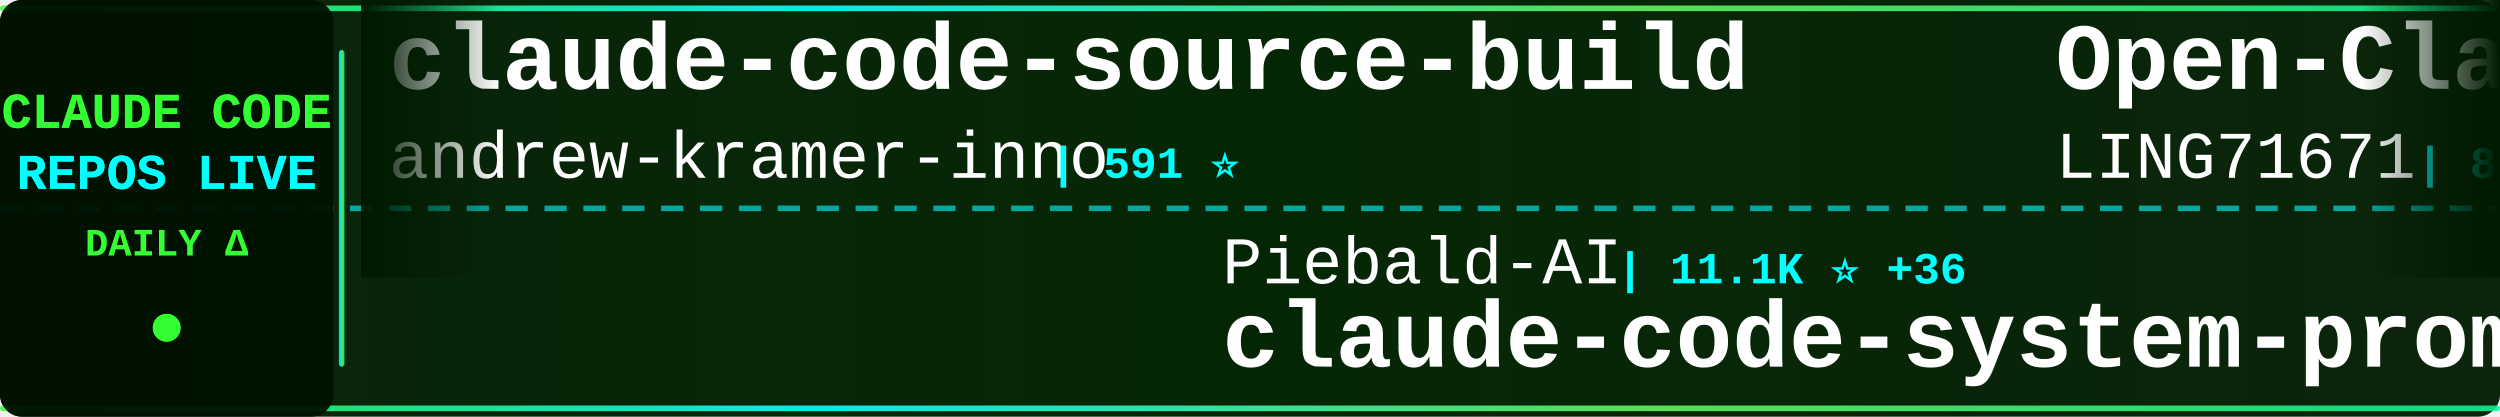
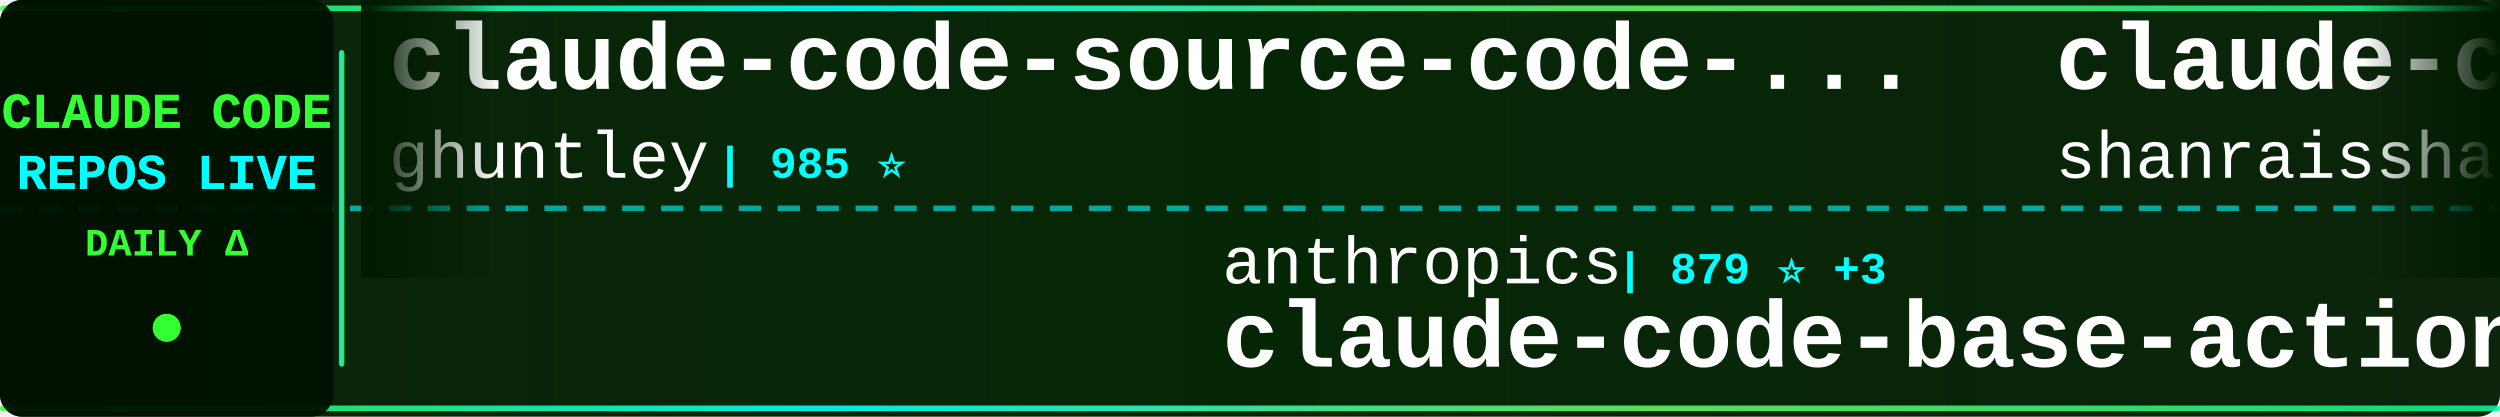
<svg xmlns="http://www.w3.org/2000/svg" width="900" height="150">
  <defs>
    <linearGradient id="tickerBg" x1="0%" y1="0%" x2="100%" y2="0%">
      <stop offset="0%" style="stop-color:#001a00;stop-opacity:0.95" />
      <stop offset="50%" style="stop-color:#002200;stop-opacity:0.98" />
      <stop offset="100%" style="stop-color:#001a00;stop-opacity:0.95" />
    </linearGradient>
    <linearGradient id="borderGrad" x1="0%" y1="0%" x2="100%" y2="0%">
      <stop offset="0%" style="stop-color:#33ff33;stop-opacity:0.85">
        <animate attributeName="stop-opacity" values="0.85;1;0.85" dur="2s" repeatCount="indefinite" />
      </stop>
      <stop offset="33%" style="stop-color:#00ffff;stop-opacity:0.9">
        <animate attributeName="stop-opacity" values="0.9;1;0.9" dur="2.2s" repeatCount="indefinite" />
      </stop>
      <stop offset="66%" style="stop-color:#66ff66;stop-opacity:0.85">
        <animate attributeName="stop-opacity" values="0.85;1;0.85" dur="1.8s" repeatCount="indefinite" />
      </stop>
      <stop offset="100%" style="stop-color:#00ff99;stop-opacity:0.85">
        <animate attributeName="stop-opacity" values="0.85;1;0.85" dur="2s" repeatCount="indefinite" />
      </stop>
    </linearGradient>
    <filter id="textGlow">
      <feGaussianBlur stdDeviation="0.1" result="coloredBlur" />
      <feMerge>
        <feMergeNode in="coloredBlur" />
        <feMergeNode in="SourceGraphic" />
      </feMerge>
    </filter>
    <filter id="metricGlow">
      <feGaussianBlur stdDeviation="0.2" result="coloredBlur" />
      <feMerge>
        <feMergeNode in="coloredBlur" />
        <feMergeNode in="SourceGraphic" />
      </feMerge>
    </filter>
    <linearGradient id="leftFade" x1="0%" y1="0%" x2="100%" y2="0%">
      <stop offset="0%" style="stop-color:#001a00;stop-opacity:1" />
      <stop offset="100%" style="stop-color:#001a00;stop-opacity:0" />
    </linearGradient>
    <linearGradient id="rightFade" x1="0%" y1="0%" x2="100%" y2="0%">
      <stop offset="0%" style="stop-color:#001a00;stop-opacity:0" />
      <stop offset="100%" style="stop-color:#001a00;stop-opacity:1" />
    </linearGradient>
  </defs>
  <rect width="900" height="150" fill="url(#tickerBg)" rx="8" />
  <rect x="0" y="2" width="900" height="2" fill="url(#borderGrad)" rx="1" />
  <rect x="0" y="146" width="900" height="2" fill="url(#borderGrad)" rx="1" />
  <line x1="0" y1="75" x2="900" y2="75" stroke="#00ffff" stroke-width="2" stroke-dasharray="8 6" opacity="0.6" />
  <rect x="0" y="0" width="120" height="150" fill="#001100" opacity="0.95" rx="8" />
  <text x="60" y="46" font-family="'Courier New', monospace" font-size="18" font-weight="bold" fill="#33ff33" text-anchor="middle" filter="url(#textGlow)">
    CLAUDE CODE
  </text>
  <text x="60" y="68" font-family="'Courier New', monospace" font-size="18" font-weight="bold" fill="#00ffff" text-anchor="middle" filter="url(#textGlow)">
    REPOS LIVE
  </text>
  <text x="60" y="92" font-family="'Courier New', monospace" font-size="14" font-weight="bold" fill="#33ff33" text-anchor="middle">
    DAILY Δ
  </text>
  <circle cx="60" cy="118" r="5" fill="#33ff33" filter="url(#metricGlow)">
    <animate attributeName="r" values="4;6;4" dur="1.5s" repeatCount="indefinite" />
    <animate attributeName="opacity" values="0.6;1;0.6" dur="1.5s" repeatCount="indefinite" />
  </circle>
  <rect x="122" y="18" width="2" height="114" fill="url(#borderGrad)" rx="1" />
  <clipPath id="tickerClip">
    <rect x="130" y="0" width="770" height="150" />
  </clipPath>
  <g clip-path="url(#tickerClip)">
    <g id="tickerItems">
      <animateTransform attributeName="transform" attributeType="XML" type="translate" from="0 0" to="-3000 0" dur="54s" repeatCount="indefinite" />
      <g transform="translate(0, 0)">
-         <text x="140" y="32" font-family="'Courier New', monospace" font-size="34" font-weight="bold" fill="#ffffff">claude-code-source-build</text>
-         <text x="140" y="64" font-family="'Courier New', monospace" font-size="24" font-weight="normal" fill="#ffffff" opacity="1.0">andrew-kramer-inno</text>
-         <text x="378" y="64" font-family="'Courier New', monospace" font-size="16" font-weight="bold" fill="#00ffff"> | 591 ⭐</text>
+         <text x="140" y="32" font-family="'Courier New', monospace" font-size="34" font-weight="bold" fill="#ffffff">claude-code-source-code-...</text>
+         <text x="140" y="64" font-family="'Courier New', monospace" font-size="24" font-weight="normal" fill="#ffffff" opacity="1.0">ghuntley</text>
+         <text x="258" y="64" font-family="'Courier New', monospace" font-size="16" font-weight="bold" fill="#00ffff"> | 985 ⭐</text>
      </g>
      <g transform="translate(300, 0)">
-         <text x="140" y="102" font-family="'Courier New', monospace" font-size="24" font-weight="normal" fill="#ffffff" opacity="1.0">Piebald-AI</text>
-         <text x="282" y="102" font-family="'Courier New', monospace" font-size="16" font-weight="bold" fill="#00ffff"> | 11.1K ⭐ +36</text>
-         <text x="140" y="132" font-family="'Courier New', monospace" font-size="34" font-weight="bold" fill="#ffffff">claude-code-system-promp...</text>
+         <text x="140" y="102" font-family="'Courier New', monospace" font-size="24" font-weight="normal" fill="#ffffff" opacity="1.0">anthropics</text>
+         <text x="282" y="102" font-family="'Courier New', monospace" font-size="16" font-weight="bold" fill="#00ffff"> | 879 ⭐ +3</text>
+         <text x="140" y="132" font-family="'Courier New', monospace" font-size="34" font-weight="bold" fill="#ffffff">claude-code-base-action</text>
      </g>
      <g transform="translate(600, 0)">
-         <text x="140" y="32" font-family="'Courier New', monospace" font-size="34" font-weight="bold" fill="#ffffff">Open-ClaudeCode</text>
-         <text x="140" y="64" font-family="'Courier New', monospace" font-size="24" font-weight="normal" fill="#ffffff" opacity="1.0">LING71671</text>
-         <text x="270" y="64" font-family="'Courier New', monospace" font-size="16" font-weight="bold" fill="#00ffff"> | 888 ⭐ +2</text>
+         <text x="140" y="32" font-family="'Courier New', monospace" font-size="34" font-weight="bold" fill="#ffffff">claude-code-best-practic...</text>
+         <text x="140" y="64" font-family="'Courier New', monospace" font-size="24" font-weight="normal" fill="#ffffff" opacity="1.0">shanraisshan</text>
+         <text x="306" y="64" font-family="'Courier New', monospace" font-size="16" font-weight="bold" fill="#00ffff"> | 57.9K ⭐ +122</text>
      </g>
      <g transform="translate(900, 0)">
-         <text x="140" y="102" font-family="'Courier New', monospace" font-size="24" font-weight="normal" fill="#ffffff" opacity="1.0">sugyan</text>
-         <text x="234" y="102" font-family="'Courier New', monospace" font-size="16" font-weight="bold" fill="#00ffff"> | 1.1K ⭐ +1</text>
-         <text x="140" y="132" font-family="'Courier New', monospace" font-size="34" font-weight="bold" fill="#ffffff">claude-code-webui</text>
+         <text x="140" y="102" font-family="'Courier New', monospace" font-size="24" font-weight="normal" fill="#ffffff" opacity="1.0">huangserva</text>
+         <text x="282" y="102" font-family="'Courier New', monospace" font-size="16" font-weight="bold" fill="#00ffff"> | 604 ⭐</text>
+         <text x="140" y="132" font-family="'Courier New', monospace" font-size="34" font-weight="bold" fill="#ffffff">claude-code-cli</text>
      </g>
      <g transform="translate(1200, 0)">
-         <text x="140" y="32" font-family="'Courier New', monospace" font-size="34" font-weight="bold" fill="#ffffff">claude-code-engineering</text>
-         <text x="140" y="64" font-family="'Courier New', monospace" font-size="24" font-weight="normal" fill="#ffffff" opacity="1.0">huangjia2019</text>
-         <text x="306" y="64" font-family="'Courier New', monospace" font-size="16" font-weight="bold" fill="#00ffff"> | 838 ⭐ +6</text>
+         <text x="140" y="32" font-family="'Courier New', monospace" font-size="34" font-weight="bold" fill="#ffffff">claude-code-guide</text>
+         <text x="140" y="64" font-family="'Courier New', monospace" font-size="24" font-weight="normal" fill="#ffffff" opacity="1.0">zebbern</text>
+         <text x="246" y="64" font-family="'Courier New', monospace" font-size="16" font-weight="bold" fill="#00ffff"> | 4.3K ⭐ +3</text>
      </g>
      <g transform="translate(1500, 0)">
-         <text x="140" y="102" font-family="'Courier New', monospace" font-size="24" font-weight="normal" fill="#ffffff" opacity="1.0">repowise-dev</text>
-         <text x="306" y="102" font-family="'Courier New', monospace" font-size="16" font-weight="bold" fill="#00ffff"> | 1.1K ⭐ +2</text>
-         <text x="140" y="132" font-family="'Courier New', monospace" font-size="34" font-weight="bold" fill="#ffffff">claude-code-prompts</text>
+         <text x="140" y="102" font-family="'Courier New', monospace" font-size="24" font-weight="normal" fill="#ffffff" opacity="1.0">VoltAgent</text>
+         <text x="270" y="102" font-family="'Courier New', monospace" font-size="16" font-weight="bold" fill="#00ffff"> | 21.9K ⭐ +73</text>
+         <text x="140" y="132" font-family="'Courier New', monospace" font-size="34" font-weight="bold" fill="#ffffff">awesome-claude-code-suba...</text>
      </g>
      <g transform="translate(1800, 0)">
-         <text x="140" y="32" font-family="'Courier New', monospace" font-size="34" font-weight="bold" fill="#ffffff">awesome-claude-code</text>
-         <text x="140" y="64" font-family="'Courier New', monospace" font-size="24" font-weight="normal" fill="#ffffff" opacity="1.0">jqueryscript</text>
-         <text x="306" y="64" font-family="'Courier New', monospace" font-size="16" font-weight="bold" fill="#00ffff"> | 425 ⭐ +2</text>
-       </g>
-       <g transform="translate(2100, 0)">
-         <text x="140" y="102" font-family="'Courier New', monospace" font-size="24" font-weight="normal" fill="#ffffff" opacity="1.0">kodu-ai</text>
-         <text x="246" y="102" font-family="'Courier New', monospace" font-size="16" font-weight="bold" fill="#00ffff"> | 5.3K ⭐</text>
-         <text x="140" y="132" font-family="'Courier New', monospace" font-size="34" font-weight="bold" fill="#ffffff">claude-coder</text>
-       </g>
-       <g transform="translate(2400, 0)">
        <text x="140" y="32" font-family="'Courier New', monospace" font-size="34" font-weight="bold" fill="#ffffff">claude-code-book</text>
        <text x="140" y="64" font-family="'Courier New', monospace" font-size="24" font-weight="normal" fill="#ffffff" opacity="1.0">lintsinghua</text>
        <text x="294" y="64" font-family="'Courier New', monospace" font-size="16" font-weight="bold" fill="#00ffff"> | 3.7K ⭐ +9</text>
      </g>
+       <g transform="translate(2100, 0)">
+         <text x="140" y="102" font-family="'Courier New', monospace" font-size="24" font-weight="normal" fill="#ffffff" opacity="1.0">Chachamaru127</text>
+         <text x="318" y="102" font-family="'Courier New', monospace" font-size="16" font-weight="bold" fill="#00ffff"> | 2.8K ⭐ +14</text>
+         <text x="140" y="132" font-family="'Courier New', monospace" font-size="34" font-weight="bold" fill="#ffffff">claude-code-harness</text>
+       </g>
+       <g transform="translate(2400, 0)">
+         <text x="140" y="32" font-family="'Courier New', monospace" font-size="34" font-weight="bold" fill="#ffffff">Auto-claude-code-researc...</text>
+         <text x="140" y="64" font-family="'Courier New', monospace" font-size="24" font-weight="normal" fill="#ffffff" opacity="1.0">wanshuiyin</text>
+         <text x="282" y="64" font-family="'Courier New', monospace" font-size="16" font-weight="bold" fill="#00ffff"> | 12.2K ⭐ +80</text>
+       </g>
      <g transform="translate(2700, 0)">
-         <text x="140" y="102" font-family="'Courier New', monospace" font-size="24" font-weight="normal" fill="#ffffff" opacity="1.0">lorryjovens-hub</text>
-         <text x="342" y="102" font-family="'Courier New', monospace" font-size="16" font-weight="bold" fill="#00ffff"> | 1.6K ⭐ +3</text>
-         <text x="140" y="132" font-family="'Courier New', monospace" font-size="34" font-weight="bold" fill="#ffffff">claude-code-rust</text>
+         <text x="140" y="102" font-family="'Courier New', monospace" font-size="24" font-weight="normal" fill="#ffffff" opacity="1.0">FlorianBruniaux</text>
+         <text x="342" y="102" font-family="'Courier New', monospace" font-size="16" font-weight="bold" fill="#00ffff"> | 5.1K ⭐ +37</text>
+         <text x="140" y="132" font-family="'Courier New', monospace" font-size="34" font-weight="bold" fill="#ffffff">claude-code-ultimate-gui...</text>
      </g>
      <g transform="translate(3000, 0)">
-         <text x="140" y="32" font-family="'Courier New', monospace" font-size="34" font-weight="bold" fill="#ffffff">claude-code-source-build</text>
-         <text x="140" y="64" font-family="'Courier New', monospace" font-size="24" font-weight="normal" fill="#ffffff" opacity="1.0">andrew-kramer-inno</text>
-         <text x="378" y="64" font-family="'Courier New', monospace" font-size="16" font-weight="bold" fill="#00ffff"> | 591 ⭐</text>
+         <text x="140" y="32" font-family="'Courier New', monospace" font-size="34" font-weight="bold" fill="#ffffff">claude-code-source-code-...</text>
+         <text x="140" y="64" font-family="'Courier New', monospace" font-size="24" font-weight="normal" fill="#ffffff" opacity="1.0">ghuntley</text>
+         <text x="258" y="64" font-family="'Courier New', monospace" font-size="16" font-weight="bold" fill="#00ffff"> | 985 ⭐</text>
      </g>
      <g transform="translate(3300, 0)">
-         <text x="140" y="102" font-family="'Courier New', monospace" font-size="24" font-weight="normal" fill="#ffffff" opacity="1.0">Piebald-AI</text>
-         <text x="282" y="102" font-family="'Courier New', monospace" font-size="16" font-weight="bold" fill="#00ffff"> | 11.1K ⭐ +36</text>
-         <text x="140" y="132" font-family="'Courier New', monospace" font-size="34" font-weight="bold" fill="#ffffff">claude-code-system-promp...</text>
+         <text x="140" y="102" font-family="'Courier New', monospace" font-size="24" font-weight="normal" fill="#ffffff" opacity="1.0">anthropics</text>
+         <text x="282" y="102" font-family="'Courier New', monospace" font-size="16" font-weight="bold" fill="#00ffff"> | 879 ⭐ +3</text>
+         <text x="140" y="132" font-family="'Courier New', monospace" font-size="34" font-weight="bold" fill="#ffffff">claude-code-base-action</text>
      </g>
      <g transform="translate(3600, 0)">
-         <text x="140" y="32" font-family="'Courier New', monospace" font-size="34" font-weight="bold" fill="#ffffff">Open-ClaudeCode</text>
-         <text x="140" y="64" font-family="'Courier New', monospace" font-size="24" font-weight="normal" fill="#ffffff" opacity="1.0">LING71671</text>
-         <text x="270" y="64" font-family="'Courier New', monospace" font-size="16" font-weight="bold" fill="#00ffff"> | 888 ⭐ +2</text>
+         <text x="140" y="32" font-family="'Courier New', monospace" font-size="34" font-weight="bold" fill="#ffffff">claude-code-best-practic...</text>
+         <text x="140" y="64" font-family="'Courier New', monospace" font-size="24" font-weight="normal" fill="#ffffff" opacity="1.0">shanraisshan</text>
+         <text x="306" y="64" font-family="'Courier New', monospace" font-size="16" font-weight="bold" fill="#00ffff"> | 57.9K ⭐ +122</text>
      </g>
      <g transform="translate(3900, 0)">
-         <text x="140" y="102" font-family="'Courier New', monospace" font-size="24" font-weight="normal" fill="#ffffff" opacity="1.0">sugyan</text>
-         <text x="234" y="102" font-family="'Courier New', monospace" font-size="16" font-weight="bold" fill="#00ffff"> | 1.1K ⭐ +1</text>
-         <text x="140" y="132" font-family="'Courier New', monospace" font-size="34" font-weight="bold" fill="#ffffff">claude-code-webui</text>
+         <text x="140" y="102" font-family="'Courier New', monospace" font-size="24" font-weight="normal" fill="#ffffff" opacity="1.0">huangserva</text>
+         <text x="282" y="102" font-family="'Courier New', monospace" font-size="16" font-weight="bold" fill="#00ffff"> | 604 ⭐</text>
+         <text x="140" y="132" font-family="'Courier New', monospace" font-size="34" font-weight="bold" fill="#ffffff">claude-code-cli</text>
      </g>
    </g>
  </g>
  <rect x="130" y="0" width="50" height="100" fill="url(#leftFade)" />
  <rect x="850" y="0" width="50" height="100" fill="url(#rightFade)" />
</svg>
